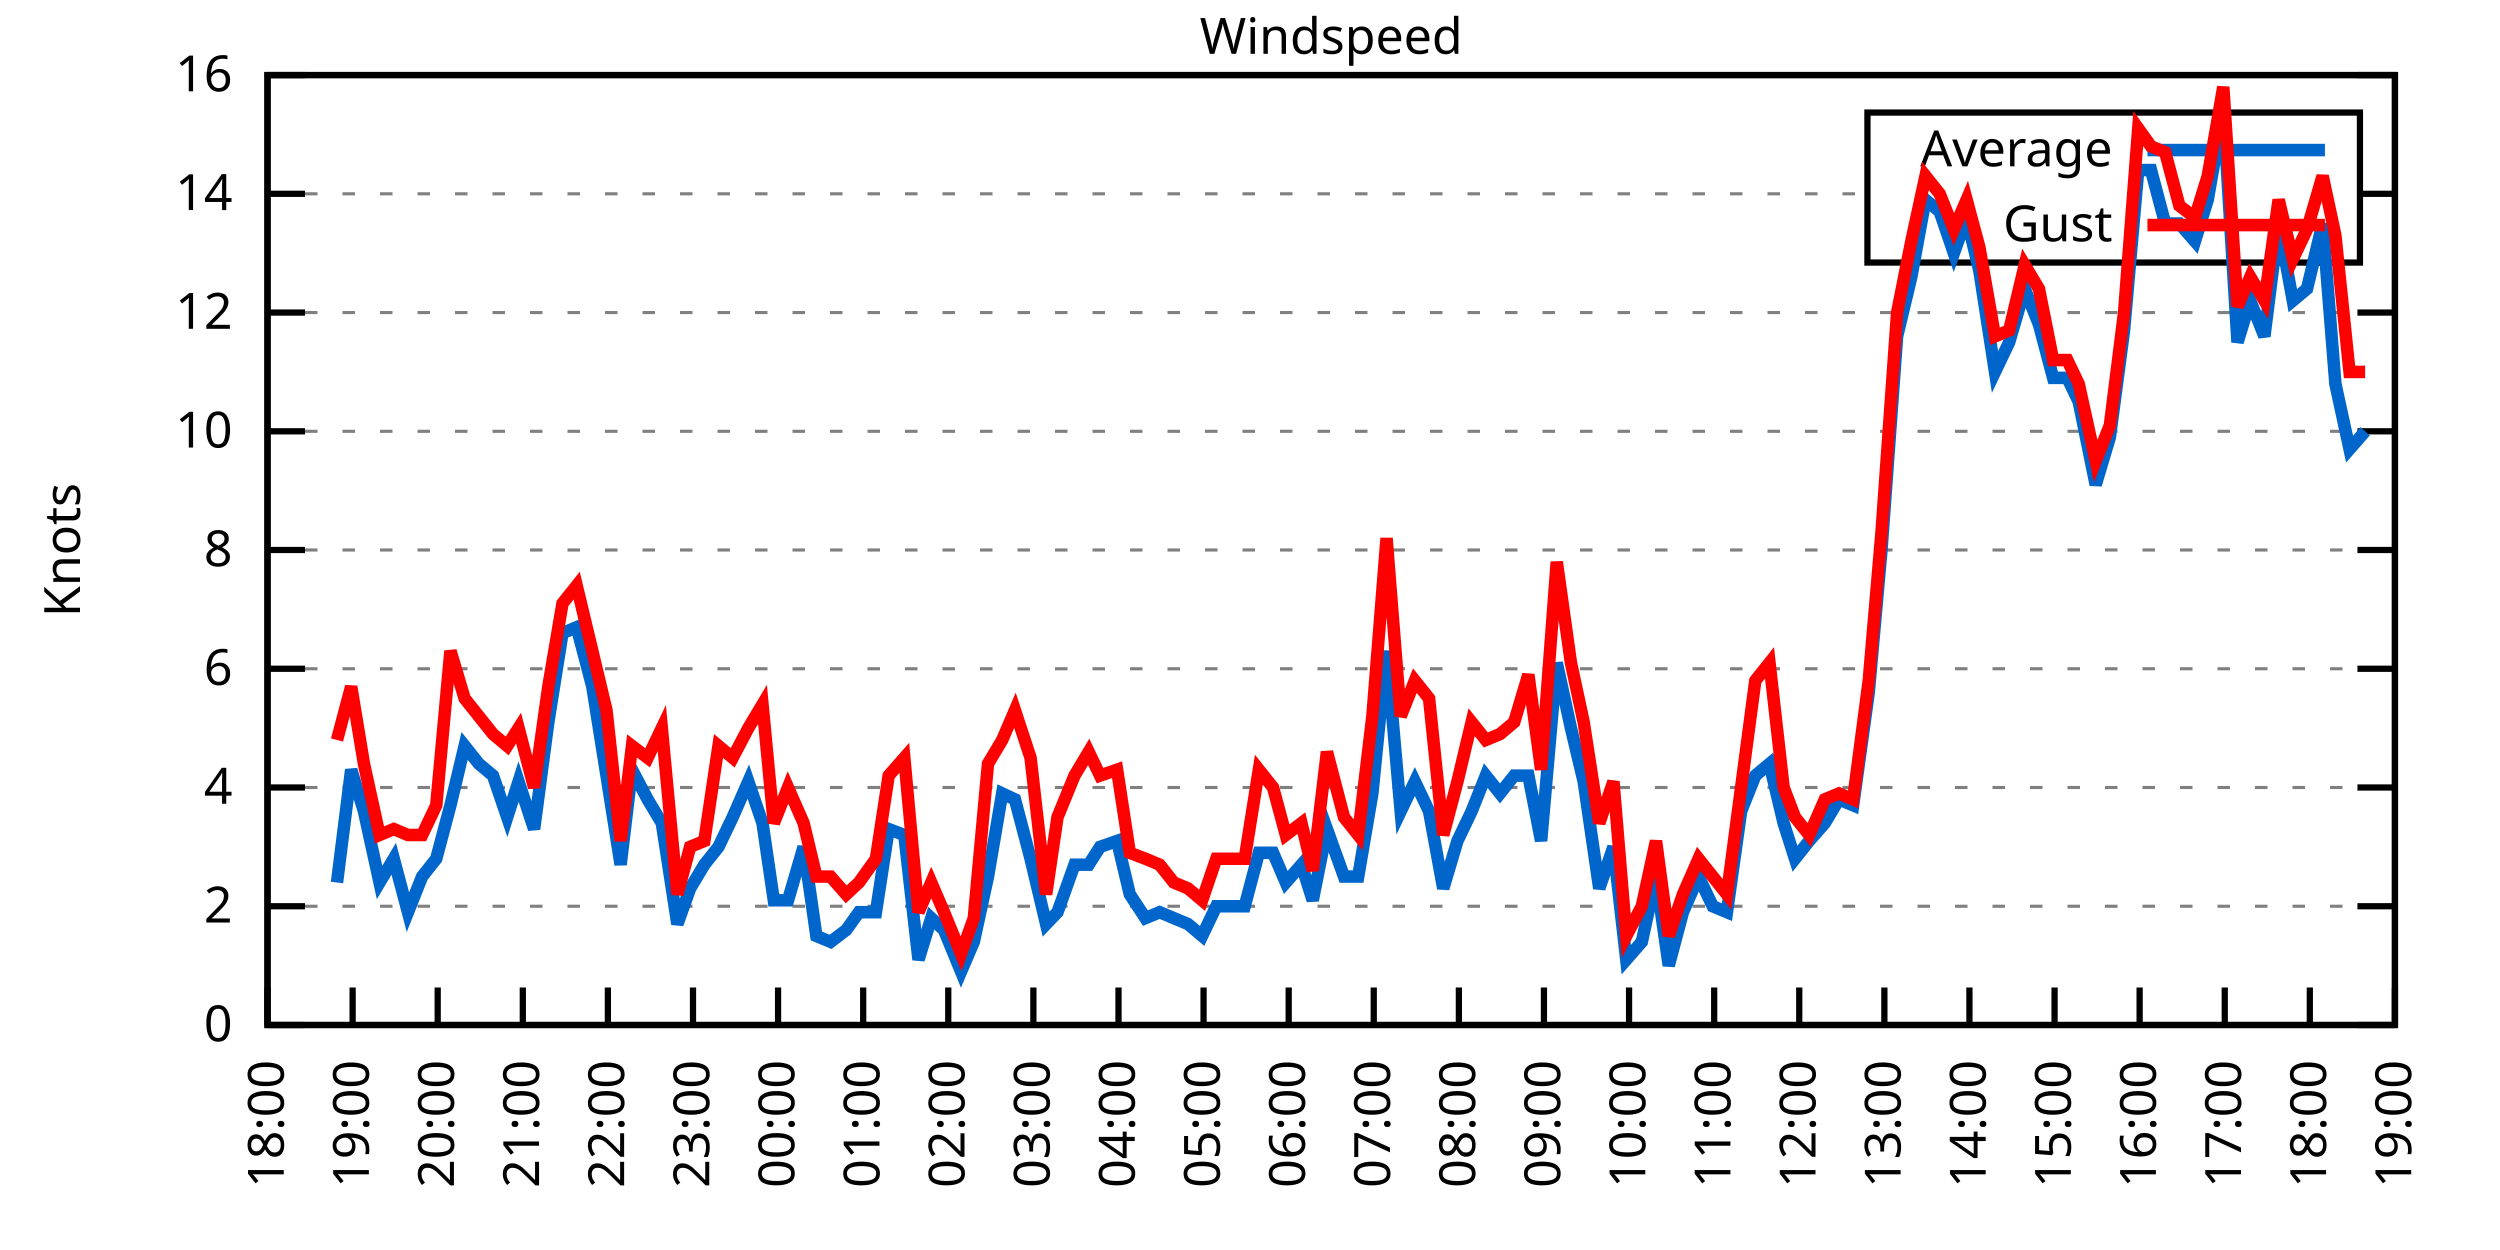
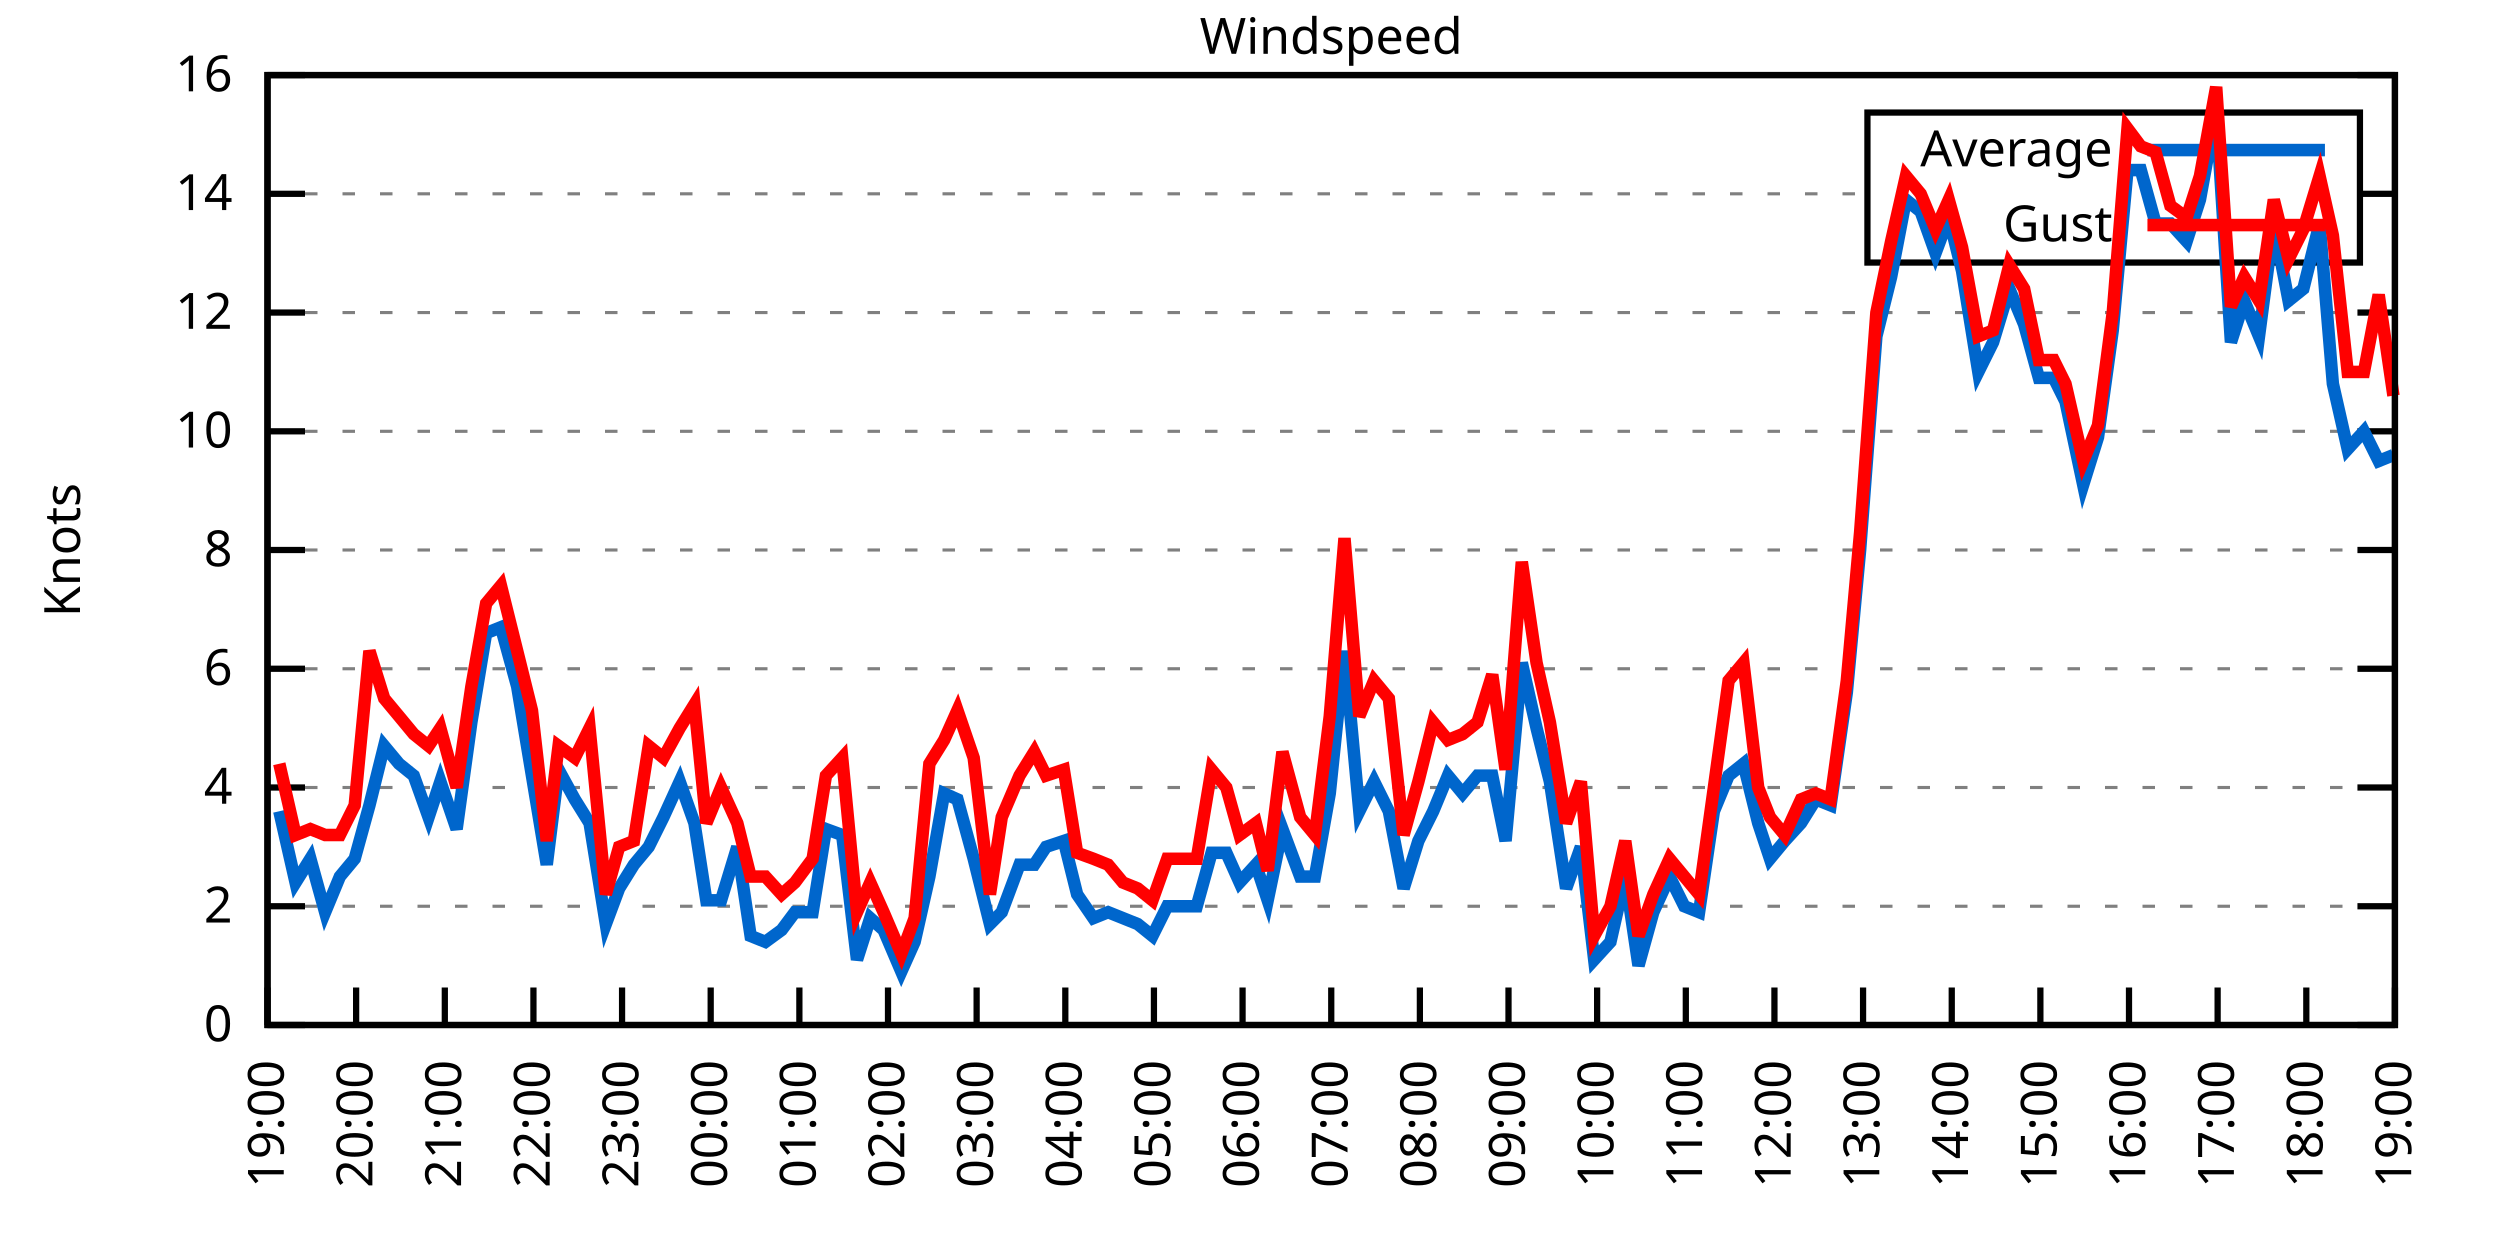
<svg xmlns="http://www.w3.org/2000/svg" xmlns:xlink="http://www.w3.org/1999/xlink" width="400" height="200" viewBox="0 0 400 200">
  <g id="gnuplot_canvas">
    <rect x="0" y="0" width="400" height="200" fill="none" />
    <defs>
      <circle id="gpDot" r="0.5" stroke-width="0.5" stroke="currentColor" />
      <path id="gpPt0" stroke-width="0.333" stroke="currentColor" d="M-1,0 h2 M0,-1 v2" />
      <path id="gpPt1" stroke-width="0.333" stroke="currentColor" d="M-1,-1 L1,1 M1,-1 L-1,1" />
      <path id="gpPt2" stroke-width="0.333" stroke="currentColor" d="M-1,0 L1,0 M0,-1 L0,1 M-1,-1 L1,1 M-1,1 L1,-1" />
      <rect id="gpPt3" stroke-width="0.333" stroke="currentColor" x="-1" y="-1" width="2" height="2" />
      <rect id="gpPt4" stroke-width="0.333" stroke="currentColor" fill="currentColor" x="-1" y="-1" width="2" height="2" />
      <circle id="gpPt5" stroke-width="0.333" stroke="currentColor" cx="0" cy="0" r="1" />
      <use xlink:href="#gpPt5" id="gpPt6" fill="currentColor" stroke="none" />
      <path id="gpPt7" stroke-width="0.333" stroke="currentColor" d="M0,-1.33 L-1.33,0.67 L1.33,0.67 z" />
      <use xlink:href="#gpPt7" id="gpPt8" fill="currentColor" stroke="none" />
      <use xlink:href="#gpPt7" id="gpPt9" stroke="currentColor" transform="rotate(180)" />
      <use xlink:href="#gpPt9" id="gpPt10" fill="currentColor" stroke="none" />
      <use xlink:href="#gpPt3" id="gpPt11" stroke="currentColor" transform="rotate(45)" />
      <use xlink:href="#gpPt11" id="gpPt12" fill="currentColor" stroke="none" />
      <path id="gpPt13" stroke-width="0.333" stroke="currentColor" d="M0,1.330 L1.265,0.411 L0.782,-1.067 L-0.782,-1.076 L-1.265,0.411 z" />
      <use xlink:href="#gpPt13" id="gpPt14" fill="currentColor" stroke="none" />
      <filter id="textbox" filterUnits="objectBoundingBox" x="0" y="0" height="1" width="1">
        <feFlood flood-color="white" flood-opacity="1" result="bgnd" />
        <feComposite in="SourceGraphic" in2="bgnd" operator="atop" />
      </filter>
      <filter id="greybox" filterUnits="objectBoundingBox" x="0" y="0" height="1" width="1">
        <feFlood flood-color="lightgrey" flood-opacity="1" result="grey" />
        <feComposite in="SourceGraphic" in2="grey" operator="atop" />
      </filter>
    </defs>
    <g fill="none" color="white" stroke="currentColor" stroke-width="1.00" stroke-linecap="butt" stroke-linejoin="miter">
</g>
    <g fill="none" color="black" stroke="currentColor" stroke-width="1.00" stroke-linecap="butt" stroke-linejoin="miter">
      <g stroke="none" shape-rendering="crispEdges">
        <polygon fill="rgb(255, 255, 255)" points="42.80,164.00 383.18,164.00 383.18,12.02 42.80,12.02 " />
      </g>
    </g>
    <g fill="none" color="black" stroke="currentColor" stroke-width="1.00" stroke-linecap="butt" stroke-linejoin="miter">
</g>
    <g fill="none" color="black" stroke="black" stroke-width="0.50" stroke-linecap="butt" stroke-linejoin="miter">
</g>
    <g fill="none" color="gray" stroke="currentColor" stroke-width="0.50" stroke-linecap="butt" stroke-linejoin="miter">
      <path stroke="gray" stroke-dasharray="2,4" class="gridline" d="M42.80,164.00 L383.19,164.00  " />
    </g>
    <g fill="none" color="gray" stroke="gray" stroke-width="1.00" stroke-linecap="butt" stroke-linejoin="miter">
</g>
    <g fill="none" color="black" stroke="currentColor" stroke-width="1.00" stroke-linecap="butt" stroke-linejoin="miter">
      <path stroke="black" d="M42.80,164.00 L48.80,164.00 M383.19,164.00 L377.19,164.00  " />
      <g transform="translate(37.20,166.60)" stroke="none" fill="black" font-family="Sans" font-size="8.00" text-anchor="end">
        <text>
          <tspan font-family="Sans"> 0</tspan>
        </text>
      </g>
    </g>
    <g fill="none" color="black" stroke="currentColor" stroke-width="1.00" stroke-linecap="butt" stroke-linejoin="miter">
</g>
    <g fill="none" color="black" stroke="black" stroke-width="0.50" stroke-linecap="butt" stroke-linejoin="miter">
</g>
    <g fill="none" color="gray" stroke="currentColor" stroke-width="0.50" stroke-linecap="butt" stroke-linejoin="miter">
      <path stroke="gray" stroke-dasharray="2,4" class="gridline" d="M42.80,145.00 L383.19,145.00  " />
    </g>
    <g fill="none" color="gray" stroke="gray" stroke-width="1.00" stroke-linecap="butt" stroke-linejoin="miter">
</g>
    <g fill="none" color="black" stroke="currentColor" stroke-width="1.00" stroke-linecap="butt" stroke-linejoin="miter">
      <path stroke="black" d="M42.80,145.00 L48.80,145.00 M383.19,145.00 L377.19,145.00  " />
      <g transform="translate(37.20,147.60)" stroke="none" fill="black" font-family="Sans" font-size="8.00" text-anchor="end">
        <text>
          <tspan font-family="Sans"> 2</tspan>
        </text>
      </g>
    </g>
    <g fill="none" color="black" stroke="currentColor" stroke-width="1.00" stroke-linecap="butt" stroke-linejoin="miter">
</g>
    <g fill="none" color="black" stroke="black" stroke-width="0.50" stroke-linecap="butt" stroke-linejoin="miter">
</g>
    <g fill="none" color="gray" stroke="currentColor" stroke-width="0.50" stroke-linecap="butt" stroke-linejoin="miter">
      <path stroke="gray" stroke-dasharray="2,4" class="gridline" d="M42.80,126.00 L383.19,126.00  " />
    </g>
    <g fill="none" color="gray" stroke="gray" stroke-width="1.00" stroke-linecap="butt" stroke-linejoin="miter">
</g>
    <g fill="none" color="black" stroke="currentColor" stroke-width="1.00" stroke-linecap="butt" stroke-linejoin="miter">
      <path stroke="black" d="M42.80,126.00 L48.80,126.00 M383.19,126.00 L377.19,126.00  " />
      <g transform="translate(37.20,128.60)" stroke="none" fill="black" font-family="Sans" font-size="8.00" text-anchor="end">
        <text>
          <tspan font-family="Sans"> 4</tspan>
        </text>
      </g>
    </g>
    <g fill="none" color="black" stroke="currentColor" stroke-width="1.00" stroke-linecap="butt" stroke-linejoin="miter">
</g>
    <g fill="none" color="black" stroke="black" stroke-width="0.50" stroke-linecap="butt" stroke-linejoin="miter">
</g>
    <g fill="none" color="gray" stroke="currentColor" stroke-width="0.50" stroke-linecap="butt" stroke-linejoin="miter">
      <path stroke="gray" stroke-dasharray="2,4" class="gridline" d="M42.80,107.00 L383.19,107.00  " />
    </g>
    <g fill="none" color="gray" stroke="gray" stroke-width="1.00" stroke-linecap="butt" stroke-linejoin="miter">
</g>
    <g fill="none" color="black" stroke="currentColor" stroke-width="1.00" stroke-linecap="butt" stroke-linejoin="miter">
      <path stroke="black" d="M42.80,107.00 L48.80,107.00 M383.19,107.00 L377.19,107.00  " />
      <g transform="translate(37.20,109.60)" stroke="none" fill="black" font-family="Sans" font-size="8.00" text-anchor="end">
        <text>
          <tspan font-family="Sans"> 6</tspan>
        </text>
      </g>
    </g>
    <g fill="none" color="black" stroke="currentColor" stroke-width="1.00" stroke-linecap="butt" stroke-linejoin="miter">
</g>
    <g fill="none" color="black" stroke="black" stroke-width="0.50" stroke-linecap="butt" stroke-linejoin="miter">
</g>
    <g fill="none" color="gray" stroke="currentColor" stroke-width="0.50" stroke-linecap="butt" stroke-linejoin="miter">
      <path stroke="gray" stroke-dasharray="2,4" class="gridline" d="M42.80,88.00 L383.19,88.00  " />
    </g>
    <g fill="none" color="gray" stroke="gray" stroke-width="1.00" stroke-linecap="butt" stroke-linejoin="miter">
</g>
    <g fill="none" color="black" stroke="currentColor" stroke-width="1.00" stroke-linecap="butt" stroke-linejoin="miter">
      <path stroke="black" d="M42.80,88.00 L48.80,88.00 M383.19,88.00 L377.19,88.00  " />
      <g transform="translate(37.20,90.60)" stroke="none" fill="black" font-family="Sans" font-size="8.00" text-anchor="end">
        <text>
          <tspan font-family="Sans"> 8</tspan>
        </text>
      </g>
    </g>
    <g fill="none" color="black" stroke="currentColor" stroke-width="1.00" stroke-linecap="butt" stroke-linejoin="miter">
</g>
    <g fill="none" color="black" stroke="black" stroke-width="0.50" stroke-linecap="butt" stroke-linejoin="miter">
</g>
    <g fill="none" color="gray" stroke="currentColor" stroke-width="0.50" stroke-linecap="butt" stroke-linejoin="miter">
      <path stroke="gray" stroke-dasharray="2,4" class="gridline" d="M42.80,69.01 L383.19,69.01  " />
    </g>
    <g fill="none" color="gray" stroke="gray" stroke-width="1.00" stroke-linecap="butt" stroke-linejoin="miter">
</g>
    <g fill="none" color="black" stroke="currentColor" stroke-width="1.00" stroke-linecap="butt" stroke-linejoin="miter">
      <path stroke="black" d="M42.80,69.01 L48.80,69.01 M383.19,69.01 L377.19,69.01  " />
      <g transform="translate(37.20,71.61)" stroke="none" fill="black" font-family="Sans" font-size="8.00" text-anchor="end">
        <text>
          <tspan font-family="Sans"> 10</tspan>
        </text>
      </g>
    </g>
    <g fill="none" color="black" stroke="currentColor" stroke-width="1.00" stroke-linecap="butt" stroke-linejoin="miter">
</g>
    <g fill="none" color="black" stroke="black" stroke-width="0.50" stroke-linecap="butt" stroke-linejoin="miter">
</g>
    <g fill="none" color="gray" stroke="currentColor" stroke-width="0.50" stroke-linecap="butt" stroke-linejoin="miter">
      <path stroke="gray" stroke-dasharray="2,4" class="gridline" d="M42.80,50.01 L383.19,50.01  " />
    </g>
    <g fill="none" color="gray" stroke="gray" stroke-width="1.00" stroke-linecap="butt" stroke-linejoin="miter">
</g>
    <g fill="none" color="black" stroke="currentColor" stroke-width="1.00" stroke-linecap="butt" stroke-linejoin="miter">
      <path stroke="black" d="M42.80,50.01 L48.80,50.01 M383.19,50.01 L377.19,50.01  " />
      <g transform="translate(37.20,52.61)" stroke="none" fill="black" font-family="Sans" font-size="8.00" text-anchor="end">
        <text>
          <tspan font-family="Sans"> 12</tspan>
        </text>
      </g>
    </g>
    <g fill="none" color="black" stroke="currentColor" stroke-width="1.00" stroke-linecap="butt" stroke-linejoin="miter">
</g>
    <g fill="none" color="black" stroke="black" stroke-width="0.50" stroke-linecap="butt" stroke-linejoin="miter">
</g>
    <g fill="none" color="gray" stroke="currentColor" stroke-width="0.50" stroke-linecap="butt" stroke-linejoin="miter">
      <path stroke="gray" stroke-dasharray="2,4" class="gridline" d="M42.80,31.01 L298.79,31.01 M377.59,31.01 L383.19,31.01  " />
    </g>
    <g fill="none" color="gray" stroke="gray" stroke-width="1.00" stroke-linecap="butt" stroke-linejoin="miter">
</g>
    <g fill="none" color="black" stroke="currentColor" stroke-width="1.00" stroke-linecap="butt" stroke-linejoin="miter">
      <path stroke="black" d="M42.80,31.01 L48.80,31.01 M383.19,31.01 L377.19,31.01  " />
      <g transform="translate(37.20,33.61)" stroke="none" fill="black" font-family="Sans" font-size="8.00" text-anchor="end">
        <text>
          <tspan font-family="Sans"> 14</tspan>
        </text>
      </g>
    </g>
    <g fill="none" color="black" stroke="currentColor" stroke-width="1.00" stroke-linecap="butt" stroke-linejoin="miter">
</g>
    <g fill="none" color="black" stroke="black" stroke-width="0.50" stroke-linecap="butt" stroke-linejoin="miter">
</g>
    <g fill="none" color="gray" stroke="currentColor" stroke-width="0.50" stroke-linecap="butt" stroke-linejoin="miter">
      <path stroke="gray" stroke-dasharray="2,4" class="gridline" d="M42.80,12.01 L383.19,12.01  " />
    </g>
    <g fill="none" color="gray" stroke="gray" stroke-width="1.00" stroke-linecap="butt" stroke-linejoin="miter">
</g>
    <g fill="none" color="black" stroke="currentColor" stroke-width="1.00" stroke-linecap="butt" stroke-linejoin="miter">
      <path stroke="black" d="M42.80,12.01 L48.80,12.01 M383.19,12.01 L377.19,12.01  " />
      <g transform="translate(37.20,14.61)" stroke="none" fill="black" font-family="Sans" font-size="8.00" text-anchor="end">
        <text>
          <tspan font-family="Sans"> 16</tspan>
        </text>
      </g>
    </g>
    <g fill="none" color="black" stroke="currentColor" stroke-width="1.00" stroke-linecap="butt" stroke-linejoin="miter">
      <path stroke="black" d="M42.80,164.00 L42.80,158.00  " />
      <g transform="translate(45.40,169.60) rotate(270.00)" stroke="none" fill="black" font-family="Sans" font-size="8.00" text-anchor="end">
        <text>
-           <tspan font-family="Sans">18:00</tspan>
-         </text>
-       </g>
-     </g>
-     <g fill="none" color="black" stroke="currentColor" stroke-width="1.00" stroke-linecap="butt" stroke-linejoin="miter">
-       <path stroke="black" d="M56.42,164.00 L56.42,158.00  " />
-       <g transform="translate(59.02,169.60) rotate(270.00)" stroke="none" fill="black" font-family="Sans" font-size="8.00" text-anchor="end">
-         <text>
          <tspan font-family="Sans">19:00</tspan>
        </text>
      </g>
    </g>
    <g fill="none" color="black" stroke="currentColor" stroke-width="1.00" stroke-linecap="butt" stroke-linejoin="miter">
-       <path stroke="black" d="M70.03,164.00 L70.03,158.00  " />
-       <g transform="translate(72.63,169.60) rotate(270.00)" stroke="none" fill="black" font-family="Sans" font-size="8.00" text-anchor="end">
+       <path stroke="black" d="M56.98,164.00 L56.98,158.00  " />
+       <g transform="translate(59.58,169.60) rotate(270.00)" stroke="none" fill="black" font-family="Sans" font-size="8.00" text-anchor="end">
        <text>
          <tspan font-family="Sans">20:00</tspan>
        </text>
      </g>
    </g>
    <g fill="none" color="black" stroke="currentColor" stroke-width="1.00" stroke-linecap="butt" stroke-linejoin="miter">
-       <path stroke="black" d="M83.65,164.00 L83.65,158.00  " />
-       <g transform="translate(86.25,169.60) rotate(270.00)" stroke="none" fill="black" font-family="Sans" font-size="8.00" text-anchor="end">
+       <path stroke="black" d="M71.17,164.00 L71.17,158.00  " />
+       <g transform="translate(73.77,169.60) rotate(270.00)" stroke="none" fill="black" font-family="Sans" font-size="8.00" text-anchor="end">
        <text>
          <tspan font-family="Sans">21:00</tspan>
        </text>
      </g>
    </g>
    <g fill="none" color="black" stroke="currentColor" stroke-width="1.00" stroke-linecap="butt" stroke-linejoin="miter">
-       <path stroke="black" d="M97.26,164.00 L97.26,158.00  " />
-       <g transform="translate(99.86,169.60) rotate(270.00)" stroke="none" fill="black" font-family="Sans" font-size="8.00" text-anchor="end">
+       <path stroke="black" d="M85.35,164.00 L85.35,158.00  " />
+       <g transform="translate(87.95,169.60) rotate(270.00)" stroke="none" fill="black" font-family="Sans" font-size="8.00" text-anchor="end">
        <text>
          <tspan font-family="Sans">22:00</tspan>
        </text>
      </g>
    </g>
    <g fill="none" color="black" stroke="currentColor" stroke-width="1.00" stroke-linecap="butt" stroke-linejoin="miter">
-       <path stroke="black" d="M110.88,164.00 L110.88,158.00  " />
-       <g transform="translate(113.48,169.60) rotate(270.00)" stroke="none" fill="black" font-family="Sans" font-size="8.00" text-anchor="end">
+       <path stroke="black" d="M99.53,164.00 L99.53,158.00  " />
+       <g transform="translate(102.13,169.60) rotate(270.00)" stroke="none" fill="black" font-family="Sans" font-size="8.00" text-anchor="end">
        <text>
          <tspan font-family="Sans">23:00</tspan>
        </text>
      </g>
    </g>
    <g fill="none" color="black" stroke="currentColor" stroke-width="1.00" stroke-linecap="butt" stroke-linejoin="miter">
-       <path stroke="black" d="M124.49,164.00 L124.49,158.00  " />
-       <g transform="translate(127.09,169.60) rotate(270.00)" stroke="none" fill="black" font-family="Sans" font-size="8.00" text-anchor="end">
+       <path stroke="black" d="M113.71,164.00 L113.71,158.00  " />
+       <g transform="translate(116.31,169.60) rotate(270.00)" stroke="none" fill="black" font-family="Sans" font-size="8.00" text-anchor="end">
        <text>
          <tspan font-family="Sans">00:00</tspan>
        </text>
      </g>
    </g>
    <g fill="none" color="black" stroke="currentColor" stroke-width="1.00" stroke-linecap="butt" stroke-linejoin="miter">
-       <path stroke="black" d="M138.11,164.00 L138.11,158.00  " />
-       <g transform="translate(140.71,169.60) rotate(270.00)" stroke="none" fill="black" font-family="Sans" font-size="8.00" text-anchor="end">
+       <path stroke="black" d="M127.90,164.00 L127.90,158.00  " />
+       <g transform="translate(130.50,169.60) rotate(270.00)" stroke="none" fill="black" font-family="Sans" font-size="8.00" text-anchor="end">
        <text>
          <tspan font-family="Sans">01:00</tspan>
        </text>
      </g>
    </g>
    <g fill="none" color="black" stroke="currentColor" stroke-width="1.00" stroke-linecap="butt" stroke-linejoin="miter">
-       <path stroke="black" d="M151.72,164.00 L151.72,158.00  " />
-       <g transform="translate(154.32,169.60) rotate(270.00)" stroke="none" fill="black" font-family="Sans" font-size="8.00" text-anchor="end">
+       <path stroke="black" d="M142.08,164.00 L142.08,158.00  " />
+       <g transform="translate(144.68,169.60) rotate(270.00)" stroke="none" fill="black" font-family="Sans" font-size="8.00" text-anchor="end">
        <text>
          <tspan font-family="Sans">02:00</tspan>
        </text>
      </g>
    </g>
    <g fill="none" color="black" stroke="currentColor" stroke-width="1.00" stroke-linecap="butt" stroke-linejoin="miter">
-       <path stroke="black" d="M165.34,164.00 L165.34,158.00  " />
-       <g transform="translate(167.94,169.60) rotate(270.00)" stroke="none" fill="black" font-family="Sans" font-size="8.00" text-anchor="end">
+       <path stroke="black" d="M156.26,164.00 L156.26,158.00  " />
+       <g transform="translate(158.86,169.60) rotate(270.00)" stroke="none" fill="black" font-family="Sans" font-size="8.00" text-anchor="end">
        <text>
          <tspan font-family="Sans">03:00</tspan>
        </text>
      </g>
    </g>
    <g fill="none" color="black" stroke="currentColor" stroke-width="1.00" stroke-linecap="butt" stroke-linejoin="miter">
-       <path stroke="black" d="M178.96,164.00 L178.96,158.00  " />
-       <g transform="translate(181.56,169.60) rotate(270.00)" stroke="none" fill="black" font-family="Sans" font-size="8.00" text-anchor="end">
+       <path stroke="black" d="M170.45,164.00 L170.45,158.00  " />
+       <g transform="translate(173.05,169.60) rotate(270.00)" stroke="none" fill="black" font-family="Sans" font-size="8.00" text-anchor="end">
        <text>
          <tspan font-family="Sans">04:00</tspan>
        </text>
      </g>
    </g>
    <g fill="none" color="black" stroke="currentColor" stroke-width="1.00" stroke-linecap="butt" stroke-linejoin="miter">
-       <path stroke="black" d="M192.57,164.00 L192.57,158.00  " />
-       <g transform="translate(195.17,169.60) rotate(270.00)" stroke="none" fill="black" font-family="Sans" font-size="8.00" text-anchor="end">
+       <path stroke="black" d="M184.63,164.00 L184.63,158.00  " />
+       <g transform="translate(187.23,169.60) rotate(270.00)" stroke="none" fill="black" font-family="Sans" font-size="8.00" text-anchor="end">
        <text>
          <tspan font-family="Sans">05:00</tspan>
        </text>
      </g>
    </g>
    <g fill="none" color="black" stroke="currentColor" stroke-width="1.00" stroke-linecap="butt" stroke-linejoin="miter">
-       <path stroke="black" d="M206.19,164.00 L206.19,158.00  " />
-       <g transform="translate(208.79,169.60) rotate(270.00)" stroke="none" fill="black" font-family="Sans" font-size="8.00" text-anchor="end">
+       <path stroke="black" d="M198.81,164.00 L198.81,158.00  " />
+       <g transform="translate(201.41,169.60) rotate(270.00)" stroke="none" fill="black" font-family="Sans" font-size="8.00" text-anchor="end">
        <text>
          <tspan font-family="Sans">06:00</tspan>
        </text>
      </g>
    </g>
    <g fill="none" color="black" stroke="currentColor" stroke-width="1.00" stroke-linecap="butt" stroke-linejoin="miter">
-       <path stroke="black" d="M219.80,164.00 L219.80,158.00  " />
-       <g transform="translate(222.40,169.60) rotate(270.00)" stroke="none" fill="black" font-family="Sans" font-size="8.00" text-anchor="end">
+       <path stroke="black" d="M213.00,164.00 L213.00,158.00  " />
+       <g transform="translate(215.60,169.60) rotate(270.00)" stroke="none" fill="black" font-family="Sans" font-size="8.00" text-anchor="end">
        <text>
          <tspan font-family="Sans">07:00</tspan>
        </text>
      </g>
    </g>
    <g fill="none" color="black" stroke="currentColor" stroke-width="1.00" stroke-linecap="butt" stroke-linejoin="miter">
-       <path stroke="black" d="M233.42,164.00 L233.42,158.00  " />
-       <g transform="translate(236.02,169.60) rotate(270.00)" stroke="none" fill="black" font-family="Sans" font-size="8.00" text-anchor="end">
+       <path stroke="black" d="M227.18,164.00 L227.18,158.00  " />
+       <g transform="translate(229.78,169.60) rotate(270.00)" stroke="none" fill="black" font-family="Sans" font-size="8.00" text-anchor="end">
        <text>
          <tspan font-family="Sans">08:00</tspan>
        </text>
      </g>
    </g>
    <g fill="none" color="black" stroke="currentColor" stroke-width="1.00" stroke-linecap="butt" stroke-linejoin="miter">
-       <path stroke="black" d="M247.03,164.00 L247.03,158.00  " />
-       <g transform="translate(249.63,169.60) rotate(270.00)" stroke="none" fill="black" font-family="Sans" font-size="8.00" text-anchor="end">
+       <path stroke="black" d="M241.36,164.00 L241.36,158.00  " />
+       <g transform="translate(243.96,169.60) rotate(270.00)" stroke="none" fill="black" font-family="Sans" font-size="8.00" text-anchor="end">
        <text>
          <tspan font-family="Sans">09:00</tspan>
        </text>
      </g>
    </g>
    <g fill="none" color="black" stroke="currentColor" stroke-width="1.00" stroke-linecap="butt" stroke-linejoin="miter">
-       <path stroke="black" d="M260.65,164.00 L260.65,158.00  " />
-       <g transform="translate(263.25,169.60) rotate(270.00)" stroke="none" fill="black" font-family="Sans" font-size="8.00" text-anchor="end">
+       <path stroke="black" d="M255.54,164.00 L255.54,158.00  " />
+       <g transform="translate(258.14,169.60) rotate(270.00)" stroke="none" fill="black" font-family="Sans" font-size="8.00" text-anchor="end">
        <text>
          <tspan font-family="Sans">10:00</tspan>
        </text>
      </g>
    </g>
    <g fill="none" color="black" stroke="currentColor" stroke-width="1.00" stroke-linecap="butt" stroke-linejoin="miter">
-       <path stroke="black" d="M274.27,164.00 L274.27,158.00  " />
-       <g transform="translate(276.87,169.60) rotate(270.00)" stroke="none" fill="black" font-family="Sans" font-size="8.00" text-anchor="end">
+       <path stroke="black" d="M269.73,164.00 L269.73,158.00  " />
+       <g transform="translate(272.33,169.60) rotate(270.00)" stroke="none" fill="black" font-family="Sans" font-size="8.00" text-anchor="end">
        <text>
          <tspan font-family="Sans">11:00</tspan>
        </text>
      </g>
    </g>
    <g fill="none" color="black" stroke="currentColor" stroke-width="1.00" stroke-linecap="butt" stroke-linejoin="miter">
-       <path stroke="black" d="M287.88,164.00 L287.88,158.00  " />
-       <g transform="translate(290.48,169.60) rotate(270.00)" stroke="none" fill="black" font-family="Sans" font-size="8.00" text-anchor="end">
+       <path stroke="black" d="M283.91,164.00 L283.91,158.00  " />
+       <g transform="translate(286.51,169.60) rotate(270.00)" stroke="none" fill="black" font-family="Sans" font-size="8.00" text-anchor="end">
        <text>
          <tspan font-family="Sans">12:00</tspan>
        </text>
      </g>
    </g>
    <g fill="none" color="black" stroke="currentColor" stroke-width="1.00" stroke-linecap="butt" stroke-linejoin="miter">
-       <path stroke="black" d="M301.50,164.00 L301.50,158.00  " />
-       <g transform="translate(304.10,169.60) rotate(270.00)" stroke="none" fill="black" font-family="Sans" font-size="8.00" text-anchor="end">
+       <path stroke="black" d="M298.09,164.00 L298.09,158.00  " />
+       <g transform="translate(300.69,169.60) rotate(270.00)" stroke="none" fill="black" font-family="Sans" font-size="8.00" text-anchor="end">
        <text>
          <tspan font-family="Sans">13:00</tspan>
        </text>
      </g>
    </g>
    <g fill="none" color="black" stroke="currentColor" stroke-width="1.00" stroke-linecap="butt" stroke-linejoin="miter">
-       <path stroke="black" d="M315.11,164.00 L315.11,158.00  " />
-       <g transform="translate(317.71,169.60) rotate(270.00)" stroke="none" fill="black" font-family="Sans" font-size="8.00" text-anchor="end">
+       <path stroke="black" d="M312.28,164.00 L312.28,158.00  " />
+       <g transform="translate(314.88,169.60) rotate(270.00)" stroke="none" fill="black" font-family="Sans" font-size="8.00" text-anchor="end">
        <text>
          <tspan font-family="Sans">14:00</tspan>
        </text>
      </g>
    </g>
    <g fill="none" color="black" stroke="currentColor" stroke-width="1.00" stroke-linecap="butt" stroke-linejoin="miter">
-       <path stroke="black" d="M328.73,164.00 L328.73,158.00  " />
-       <g transform="translate(331.33,169.60) rotate(270.00)" stroke="none" fill="black" font-family="Sans" font-size="8.00" text-anchor="end">
+       <path stroke="black" d="M326.46,164.00 L326.46,158.00  " />
+       <g transform="translate(329.06,169.60) rotate(270.00)" stroke="none" fill="black" font-family="Sans" font-size="8.00" text-anchor="end">
        <text>
          <tspan font-family="Sans">15:00</tspan>
        </text>
      </g>
    </g>
    <g fill="none" color="black" stroke="currentColor" stroke-width="1.00" stroke-linecap="butt" stroke-linejoin="miter">
-       <path stroke="black" d="M342.34,164.00 L342.34,158.00  " />
-       <g transform="translate(344.94,169.60) rotate(270.00)" stroke="none" fill="black" font-family="Sans" font-size="8.00" text-anchor="end">
+       <path stroke="black" d="M340.64,164.00 L340.64,158.00  " />
+       <g transform="translate(343.24,169.60) rotate(270.00)" stroke="none" fill="black" font-family="Sans" font-size="8.00" text-anchor="end">
        <text>
          <tspan font-family="Sans">16:00</tspan>
        </text>
      </g>
    </g>
    <g fill="none" color="black" stroke="currentColor" stroke-width="1.00" stroke-linecap="butt" stroke-linejoin="miter">
-       <path stroke="black" d="M355.96,164.00 L355.96,158.00  " />
-       <g transform="translate(358.56,169.60) rotate(270.00)" stroke="none" fill="black" font-family="Sans" font-size="8.00" text-anchor="end">
+       <path stroke="black" d="M354.82,164.00 L354.82,158.00  " />
+       <g transform="translate(357.42,169.60) rotate(270.00)" stroke="none" fill="black" font-family="Sans" font-size="8.00" text-anchor="end">
        <text>
          <tspan font-family="Sans">17:00</tspan>
        </text>
      </g>
    </g>
    <g fill="none" color="black" stroke="currentColor" stroke-width="1.00" stroke-linecap="butt" stroke-linejoin="miter">
-       <path stroke="black" d="M369.57,164.00 L369.57,158.00  " />
-       <g transform="translate(372.17,169.60) rotate(270.00)" stroke="none" fill="black" font-family="Sans" font-size="8.00" text-anchor="end">
+       <path stroke="black" d="M369.01,164.00 L369.01,158.00  " />
+       <g transform="translate(371.61,169.60) rotate(270.00)" stroke="none" fill="black" font-family="Sans" font-size="8.00" text-anchor="end">
        <text>
          <tspan font-family="Sans">18:00</tspan>
        </text>
      </g>
    </g>
    <g fill="none" color="black" stroke="currentColor" stroke-width="1.00" stroke-linecap="butt" stroke-linejoin="miter">
      <path stroke="black" d="M383.19,164.00 L383.19,158.00  " />
      <g transform="translate(385.79,169.60) rotate(270.00)" stroke="none" fill="black" font-family="Sans" font-size="8.00" text-anchor="end">
        <text>
          <tspan font-family="Sans">19:00</tspan>
        </text>
      </g>
    </g>
    <g fill="none" color="black" stroke="currentColor" stroke-width="1.00" stroke-linecap="butt" stroke-linejoin="miter">
</g>
    <g fill="none" color="black" stroke="currentColor" stroke-width="1.00" stroke-linecap="butt" stroke-linejoin="miter">
      <path stroke="black" d="M42.80,12.01 L42.80,164.00 L383.19,164.00 L383.19,12.01 L42.80,12.01 Z  " />
    </g>
    <g fill="none" color="black" stroke="currentColor" stroke-width="1.00" stroke-linecap="butt" stroke-linejoin="miter">
</g>
    <g fill="none" color="black" stroke="currentColor" stroke-width="1.00" stroke-linecap="butt" stroke-linejoin="miter">
      <path stroke="black" d="M298.79,42.01 L298.79,18.01 L377.59,18.01 L377.59,42.01 L298.79,42.01 Z  " />
    </g>
    <g id="Windspeed_plot_1">
      <g fill="none" color="white" stroke="black" stroke-width="2.00" stroke-linecap="butt" stroke-linejoin="miter">
</g>
      <g fill="none" color="black" stroke="currentColor" stroke-width="2.00" stroke-linecap="butt" stroke-linejoin="miter">
        <g transform="translate(337.99,26.61)" stroke="none" fill="black" font-family="Sans" font-size="8.00" text-anchor="end">
          <text>
            <tspan font-family="Sans">Average</tspan>
          </text>
        </g>
      </g>
      <g fill="none" color="black" stroke="currentColor" stroke-width="2.00" stroke-linecap="butt" stroke-linejoin="miter">
-         <path stroke="rgb(  0, 102, 204)" d="M343.59,24.01 L371.99,24.01 M53.92,141.20 L56.19,123.15 L58.23,129.80 L60.73,141.20 L63.00,137.40 L65.27,145.95   L67.54,140.25 L69.80,137.40 L72.07,128.85 L74.34,119.35 L76.61,122.20 L78.88,124.10 L81.15,130.75 L82.97,125.05   L85.46,132.65 L87.73,115.55 L90.00,101.30 L92.27,100.35 L94.77,109.85 L97.04,124.10 L99.30,138.35 L101.12,123.15   L103.62,127.90 L105.89,131.70 L108.38,147.85 L110.42,142.15 L112.69,138.35 L114.96,135.50 L117.23,130.75 L119.73,125.05   L122.00,131.70 L123.81,144.05 L126.08,144.05 L128.58,135.50 L130.62,149.75 L132.89,150.70 L135.39,148.80 L137.43,145.95   L140.15,145.95 L142.19,132.65 L144.69,133.60 L146.96,153.55 L149.00,146.90 L151.04,148.80 L153.77,155.45 L155.81,150.70   L158.08,140.25 L160.35,126.95 L162.39,127.90 L164.89,137.40 L167.38,147.85 L169.20,145.95 L171.92,138.35 L174.19,138.35   L176.01,135.50 L178.73,134.55 L180.77,143.10 L183.27,146.90 L185.54,145.95 L187.81,146.90 L190.08,147.85 L192.34,149.75   L194.61,145.00 L196.43,145.00 L199.15,145.00 L201.42,136.45 L203.69,136.45 L205.73,141.20 L208.23,138.35 L210.04,144.05   L212.31,132.65 L215.04,140.25 L217.31,140.25 L219.58,126.95 L221.85,104.15 L224.11,129.80 L226.38,125.05 L228.65,129.80   L230.92,142.15 L233.19,134.55 L235.46,129.80 L237.73,124.10 L240.00,126.95 L242.27,124.10 L244.54,124.10 L246.58,134.55   L249.08,106.05 L251.35,116.50 L253.39,125.05 L255.88,142.15 L258.15,135.50 L260.20,153.55 L262.69,150.70 L264.96,140.25   L267.00,154.50 L269.27,145.95 L271.77,140.25 L274.04,145.00 L276.31,145.95 L278.58,129.80 L280.85,124.10 L283.12,122.20   L285.38,131.70 L287.20,137.40 L289.47,134.55 L291.97,131.70 L294.23,127.90 L296.50,128.85 L299.00,110.80 L301.04,88.00   L303.54,53.81 L305.81,44.31 L308.08,31.96 L310.35,33.86 L312.62,40.51 L314.66,34.81 L316.70,43.36 L319.20,59.51   L321.47,54.76 L323.96,46.21 L326.23,51.91 L328.50,60.46 L330.77,60.46 L332.59,64.26 L335.31,77.56 L337.58,69.96   L339.85,52.86 L342.12,27.21 L344.16,27.21 L346.43,35.76 L348.70,35.76 L351.19,38.61 L353.24,31.96 L355.73,17.71   L358.00,54.76 L360.04,48.11 L362.31,53.81 L364.58,35.76 L366.85,48.11 L369.12,46.21 L371.62,35.76 L373.66,61.41   L375.93,71.86 L378.42,69.01  " />
+         <path stroke="rgb(  0, 102, 204)" d="M343.59,24.01 L371.99,24.01 M44.69,129.80 L47.29,141.20 L49.66,137.40 L52.02,145.95 L54.38,140.25 L56.75,137.40   L59.11,128.85 L61.47,119.35 L63.84,122.20 L66.20,124.10 L68.57,130.75 L70.46,125.05 L73.06,132.65 L75.42,115.55   L77.78,101.30 L80.15,100.35 L82.75,109.85 L85.11,124.10 L87.48,138.35 L89.37,123.15 L91.97,127.90 L94.33,131.70   L96.93,147.85 L99.06,142.15 L101.42,138.35 L103.79,135.50 L106.15,130.75 L108.75,125.05 L111.11,131.70 L113.01,144.05   L115.37,144.05 L117.97,135.50 L120.10,149.75 L122.46,150.70 L125.06,148.80 L127.19,145.95 L130.02,145.95 L132.15,132.65   L134.75,133.60 L137.12,153.55 L139.24,146.90 L141.37,148.80 L144.21,155.45 L146.34,150.70 L148.70,140.25 L151.06,126.95   L153.19,127.90 L155.79,137.40 L158.39,147.85 L160.28,145.95 L163.12,138.35 L165.48,138.35 L167.37,135.50 L170.21,134.55   L172.34,143.10 L174.94,146.90 L177.30,145.95 L179.67,146.90 L182.03,147.85 L184.39,149.75 L186.76,145.00 L188.65,145.00   L191.48,145.00 L193.85,136.45 L196.21,136.45 L198.34,141.20 L200.94,138.35 L202.83,144.05 L205.19,132.65 L208.03,140.25   L210.39,140.25 L212.76,126.95 L215.12,104.15 L217.49,129.80 L219.85,125.05 L222.21,129.80 L224.58,142.15 L226.94,134.55   L229.31,129.80 L231.67,124.10 L234.03,126.95 L236.40,124.10 L238.76,124.10 L240.89,134.55 L243.49,106.05 L245.85,116.50   L247.98,125.05 L250.58,142.15 L252.94,135.50 L255.07,153.55 L257.67,150.70 L260.04,140.25 L262.16,154.50 L264.53,145.95   L267.13,140.25 L269.49,145.00 L271.85,145.95 L274.22,129.80 L276.58,124.10 L278.95,122.20 L281.31,131.70 L283.20,137.40   L285.56,134.55 L288.16,131.70 L290.53,127.90 L292.89,128.85 L295.49,110.80 L297.62,88.00 L300.22,53.81 L302.58,44.31   L304.95,31.96 L307.31,33.86 L309.68,40.51 L311.80,34.81 L313.93,43.36 L316.53,59.51 L318.89,54.76 L321.49,46.21   L323.86,51.91 L326.22,60.46 L328.59,60.46 L330.48,64.26 L333.31,77.56 L335.68,69.96 L338.04,52.86 L340.40,27.21   L342.53,27.21 L344.90,35.76 L347.26,35.76 L349.86,38.61 L351.99,31.96 L354.59,17.71 L356.95,54.76 L359.08,48.11   L361.44,53.81 L363.81,35.76 L366.17,48.11 L368.53,46.21 L371.13,35.76 L373.26,61.41 L375.63,71.86 L378.23,69.01   L380.59,73.76 L382.95,72.81  " />
      </g>
    </g>
    <g id="Windspeed_plot_2">
      <g fill="none" color="black" stroke="currentColor" stroke-width="2.00" stroke-linecap="butt" stroke-linejoin="miter">
        <g transform="translate(337.99,38.61)" stroke="none" fill="black" font-family="Sans" font-size="8.00" text-anchor="end">
          <text>
            <tspan font-family="Sans">Gust</tspan>
          </text>
        </g>
      </g>
      <g fill="none" color="black" stroke="currentColor" stroke-width="2.00" stroke-linecap="butt" stroke-linejoin="miter">
-         <path stroke="rgb(255,   0,   0)" d="M343.59,36.01 L371.99,36.01 M53.92,118.40 L56.19,109.85 L58.23,122.20 L60.73,133.60 L63.00,132.65 L65.27,133.60   L67.54,133.60 L69.80,128.85 L72.07,104.15 L74.34,111.75 L76.61,114.60 L78.88,117.45 L81.15,119.35 L82.97,116.50   L85.46,126.00 L87.73,109.85 L90.00,96.55 L92.27,93.70 L94.77,104.15 L97.04,113.65 L99.30,134.55 L101.12,119.35   L103.62,121.25 L105.89,116.50 L108.38,143.10 L110.42,135.50 L112.69,134.55 L114.96,119.35 L117.23,121.25 L119.73,116.50   L122.00,112.70 L123.81,131.70 L126.08,126.00 L128.58,131.70 L130.62,140.25 L132.89,140.25 L135.39,143.10 L137.43,141.20   L140.15,137.40 L142.19,124.10 L144.69,121.25 L146.96,145.95 L149.00,141.20 L151.04,145.95 L153.77,152.60 L155.81,146.90   L158.08,122.20 L160.35,118.40 L162.39,113.65 L164.89,121.25 L167.38,143.10 L169.20,130.75 L171.92,124.10 L174.19,120.30   L176.01,124.10 L178.73,123.15 L180.77,136.45 L183.27,137.40 L185.54,138.35 L187.81,141.20 L190.08,142.15 L192.34,144.05   L194.61,137.40 L196.43,137.40 L199.15,137.40 L201.42,123.15 L203.69,126.00 L205.73,133.60 L208.23,131.70 L210.04,139.30   L212.31,120.30 L215.04,130.75 L217.31,133.60 L219.58,114.60 L221.85,86.11 L224.11,114.60 L226.38,108.90 L228.65,111.75   L230.92,133.60 L233.19,125.05 L235.46,115.55 L237.73,118.40 L240.00,117.45 L242.27,115.55 L244.54,107.95 L246.58,123.15   L249.08,89.90 L251.35,106.05 L253.39,115.55 L255.88,131.70 L258.15,125.05 L260.20,149.75 L262.69,145.00 L264.96,134.55   L267.00,149.75 L269.27,143.10 L271.77,137.40 L274.04,140.25 L276.31,143.10 L278.58,126.00 L280.85,108.90 L283.12,106.05   L285.38,126.00 L287.20,130.75 L289.47,133.60 L291.97,127.90 L294.23,126.95 L296.50,127.90 L299.00,108.90 L301.04,85.16   L303.54,50.01 L305.81,38.61 L308.08,28.16 L310.35,31.01 L312.62,36.71 L314.66,31.96 L316.70,39.56 L319.20,53.81   L321.47,52.86 L323.96,42.41 L326.23,46.21 L328.50,57.61 L330.77,57.61 L332.59,61.41 L335.31,73.76 L337.58,68.06   L339.85,50.01 L342.12,20.56 L344.16,23.41 L346.43,24.36 L348.70,32.91 L351.19,34.81 L353.24,28.16 L355.73,13.91   L358.00,49.06 L360.04,44.31 L362.31,48.11 L364.58,31.96 L366.85,41.46 L369.12,36.71 L371.62,28.16 L373.66,37.66   L375.93,59.51 L378.42,59.51  " />
+         <path stroke="rgb(255,   0,   0)" d="M343.59,36.01 L371.99,36.01 M44.69,122.20 L47.29,133.60 L49.66,132.65 L52.02,133.60 L54.38,133.60 L56.75,128.85   L59.11,104.15 L61.47,111.75 L63.84,114.60 L66.20,117.45 L68.57,119.35 L70.46,116.50 L73.06,126.00 L75.42,109.85   L77.78,96.55 L80.15,93.70 L82.75,104.15 L85.11,113.65 L87.48,134.55 L89.37,119.35 L91.97,121.25 L94.33,116.50   L96.93,143.10 L99.06,135.50 L101.42,134.55 L103.79,119.35 L106.15,121.25 L108.75,116.50 L111.11,112.70 L113.01,131.70   L115.37,126.00 L117.97,131.70 L120.10,140.25 L122.46,140.25 L125.06,143.10 L127.19,141.20 L130.02,137.40 L132.15,124.10   L134.75,121.25 L137.12,145.95 L139.24,141.20 L141.37,145.95 L144.21,152.60 L146.34,146.90 L148.70,122.20 L151.06,118.40   L153.19,113.65 L155.79,121.25 L158.39,143.10 L160.28,130.75 L163.12,124.10 L165.48,120.30 L167.37,124.10 L170.21,123.15   L172.34,136.45 L174.94,137.40 L177.30,138.35 L179.67,141.20 L182.03,142.15 L184.39,144.05 L186.76,137.40 L188.65,137.40   L191.48,137.40 L193.85,123.15 L196.21,126.00 L198.34,133.60 L200.94,131.70 L202.83,139.30 L205.19,120.30 L208.03,130.75   L210.39,133.60 L212.76,114.60 L215.12,86.11 L217.49,114.60 L219.85,108.90 L222.21,111.75 L224.58,133.60 L226.94,125.05   L229.31,115.55 L231.67,118.40 L234.03,117.45 L236.40,115.55 L238.76,107.95 L240.89,123.15 L243.49,89.90 L245.85,106.05   L247.98,115.55 L250.58,131.70 L252.94,125.05 L255.07,149.75 L257.67,145.00 L260.04,134.55 L262.16,149.75 L264.53,143.10   L267.13,137.40 L269.49,140.25 L271.85,143.10 L274.22,126.00 L276.58,108.90 L278.95,106.05 L281.31,126.00 L283.20,130.75   L285.56,133.60 L288.16,127.90 L290.53,126.95 L292.89,127.90 L295.49,108.90 L297.62,85.16 L300.22,50.01 L302.58,38.61   L304.95,28.16 L307.31,31.01 L309.68,36.71 L311.80,31.96 L313.93,39.56 L316.53,53.81 L318.89,52.86 L321.49,42.41   L323.86,46.21 L326.22,57.61 L328.59,57.61 L330.48,61.41 L333.31,73.76 L335.68,68.06 L338.04,50.01 L340.40,20.56   L342.53,23.41 L344.90,24.36 L347.26,32.91 L349.86,34.81 L351.99,28.16 L354.59,13.91 L356.95,49.06 L359.08,44.31   L361.44,48.11 L363.81,31.96 L366.17,41.46 L368.53,36.71 L371.13,28.16 L373.26,37.66 L375.63,59.51 L378.23,59.51   L380.59,47.16 L382.95,63.31  " />
      </g>
    </g>
    <g fill="none" color="black" stroke="currentColor" stroke-width="2.00" stroke-linecap="butt" stroke-linejoin="miter">
</g>
    <g fill="none" color="black" stroke="black" stroke-width="1.00" stroke-linecap="butt" stroke-linejoin="miter">
</g>
    <g fill="none" color="black" stroke="currentColor" stroke-width="1.00" stroke-linecap="butt" stroke-linejoin="miter">
      <path stroke="black" d="M42.80,12.01 L42.80,164.00 L383.19,164.00 L383.19,12.01 L42.80,12.01 Z  " />
      <g transform="translate(12.80,88.01) rotate(270.00)" stroke="none" fill="black" font-family="Sans" font-size="8.00" text-anchor="middle">
        <text>
          <tspan font-family="Sans">Knots</tspan>
        </text>
      </g>
    </g>
    <g fill="none" color="black" stroke="currentColor" stroke-width="1.00" stroke-linecap="butt" stroke-linejoin="miter">
</g>
    <g fill="none" color="black" stroke="currentColor" stroke-width="1.00" stroke-linecap="butt" stroke-linejoin="miter">
      <g transform="translate(212.99,8.61)" stroke="none" fill="black" font-family="Sans" font-size="8.00" text-anchor="middle">
        <text>
          <tspan font-family="Sans">Windspeed</tspan>
        </text>
      </g>
    </g>
    <g fill="none" color="black" stroke="currentColor" stroke-width="1.00" stroke-linecap="butt" stroke-linejoin="miter">
</g>
  </g>
</svg>
